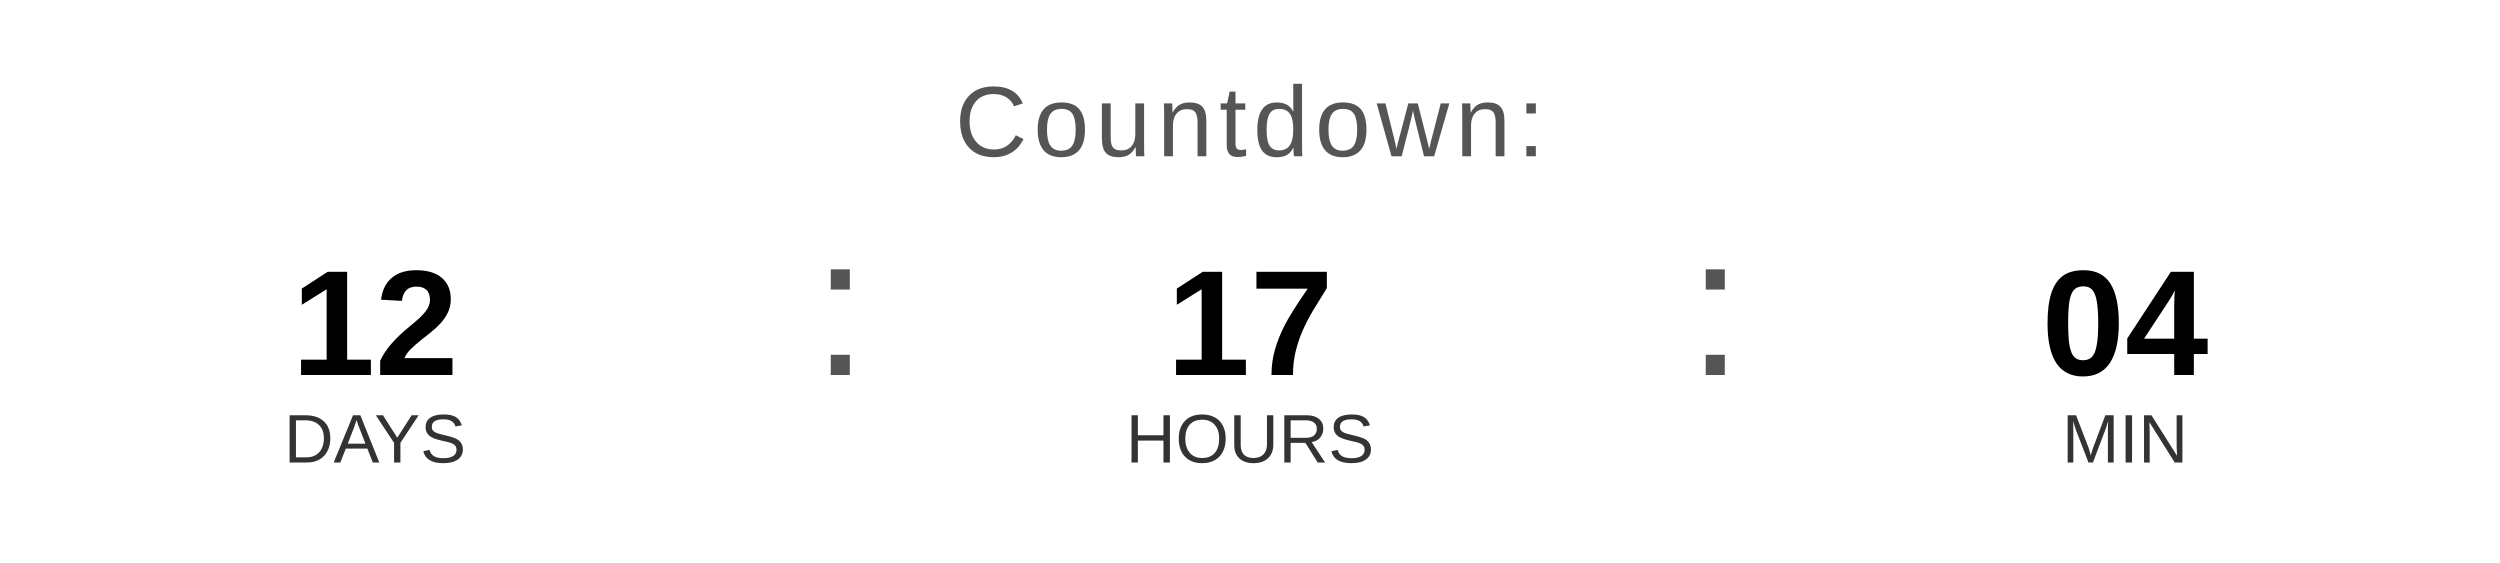
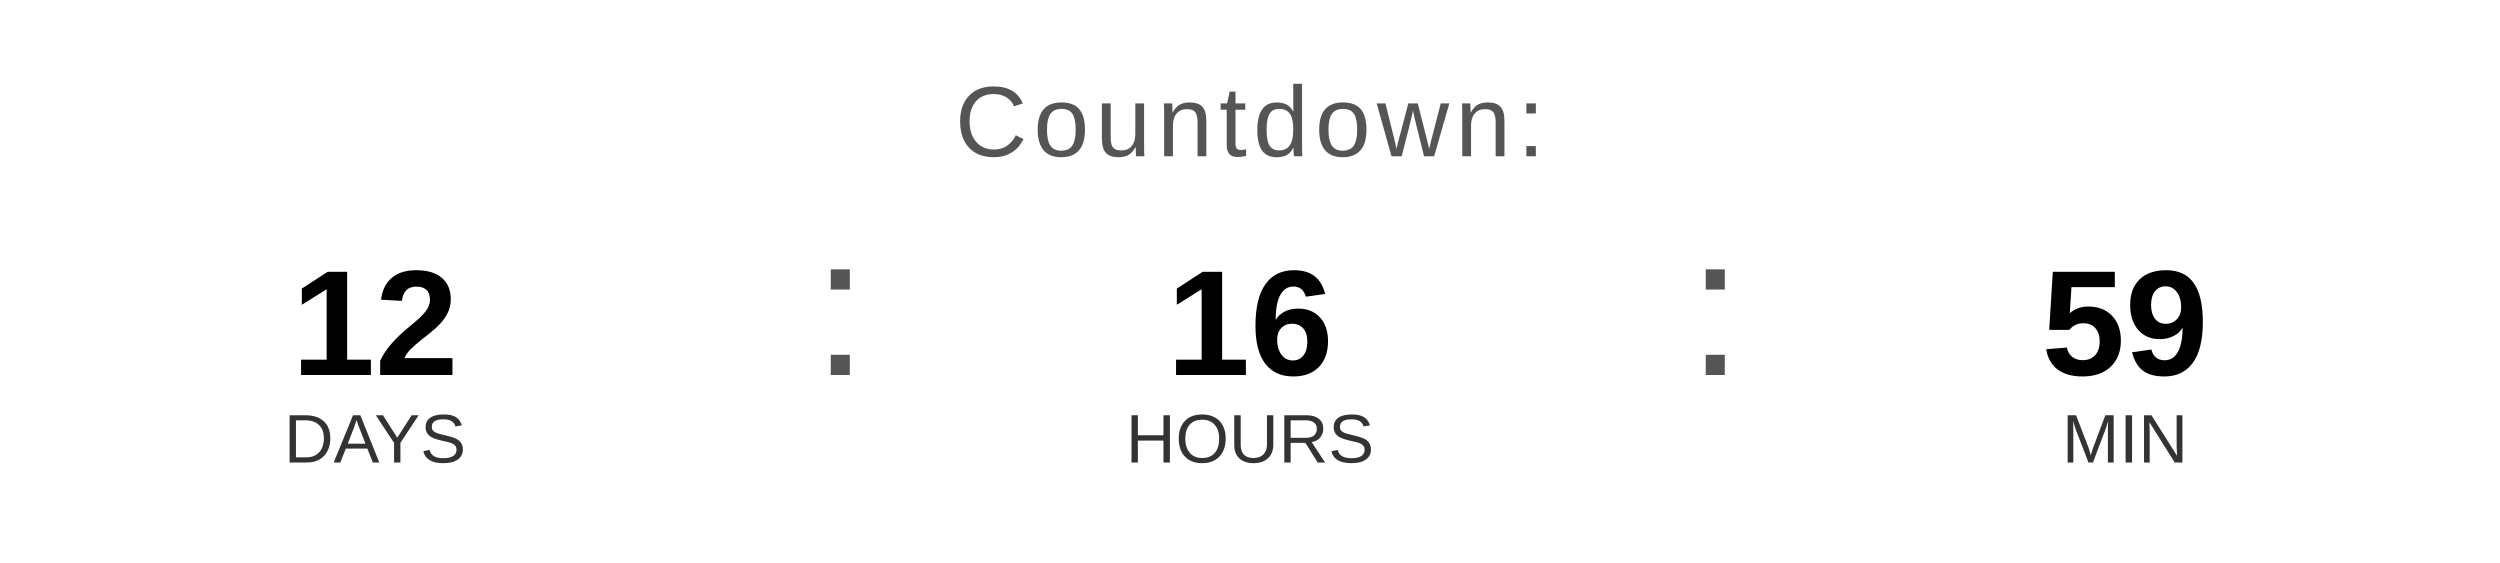
<svg xmlns="http://www.w3.org/2000/svg" width="400" height="90" viewBox="0 0 400 90">
  <text x="200" y="25" font-family="Arial, Helvetica, sans-serif" font-size="16" fill="#555555" text-anchor="middle" letter-spacing="1">
    Countdown:
  </text>
  <text x="60" y="60" font-family="Arial, Helvetica, sans-serif" font-size="24" font-weight="bold" fill="#000000" text-anchor="middle">12</text>
  <text x="60" y="74" font-family="Arial, Helvetica, sans-serif" font-size="11" fill="#333333" text-anchor="middle">DAYS</text>
  <text x="130" y="60" font-family="Arial, sans-serif" font-size="32" fill="#555555">:</text>
-   <text x="200" y="60" font-family="Arial, Helvetica, sans-serif" font-size="24" font-weight="bold" fill="#000000" text-anchor="middle">17</text>
+   <text x="200" y="60" font-family="Arial, Helvetica, sans-serif" font-size="24" font-weight="bold" fill="#000000" text-anchor="middle">16</text>
  <text x="200" y="74" font-family="Arial, Helvetica, sans-serif" font-size="11" fill="#333333" text-anchor="middle">HOURS</text>
  <text x="270" y="60" font-family="Arial, sans-serif" font-size="32" fill="#555555">:</text>
-   <text x="340" y="60" font-family="Arial, Helvetica, sans-serif" font-size="24" font-weight="bold" fill="#000000" text-anchor="middle">04</text>
+   <text x="340" y="60" font-family="Arial, Helvetica, sans-serif" font-size="24" font-weight="bold" fill="#000000" text-anchor="middle">59</text>
  <text x="340" y="74" font-family="Arial, Helvetica, sans-serif" font-size="11" fill="#333333" text-anchor="middle">MIN</text>
</svg>
